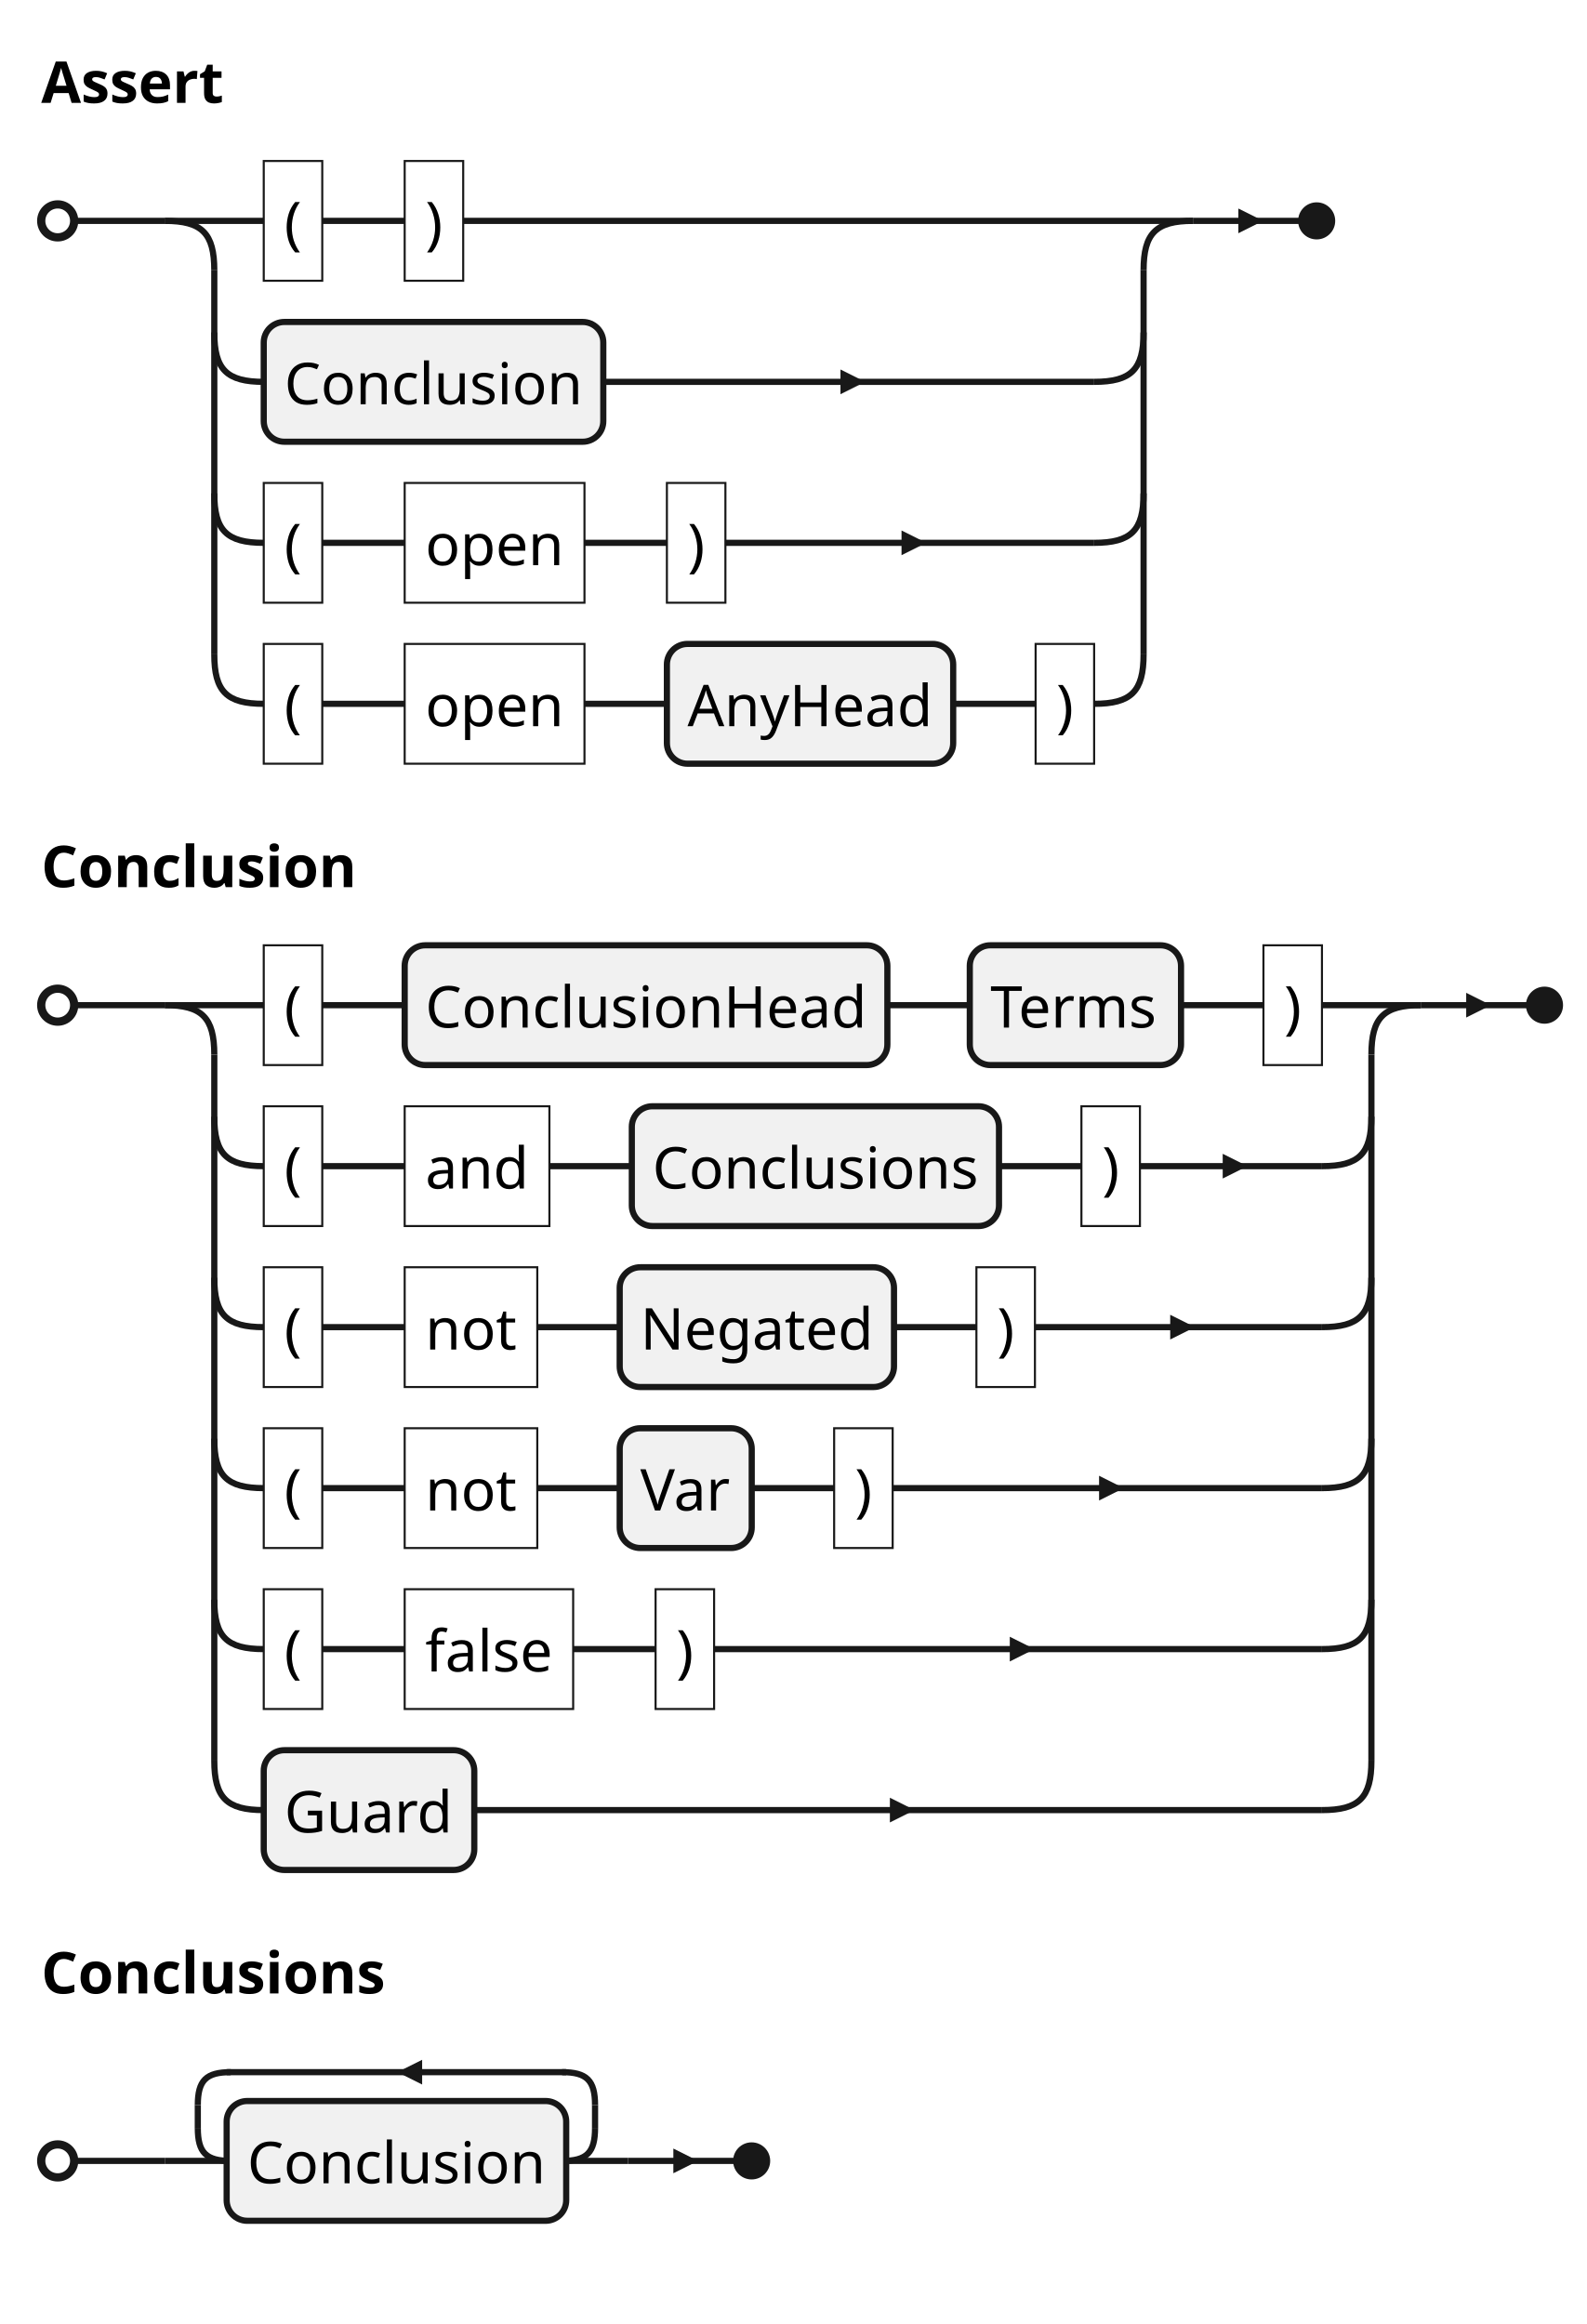
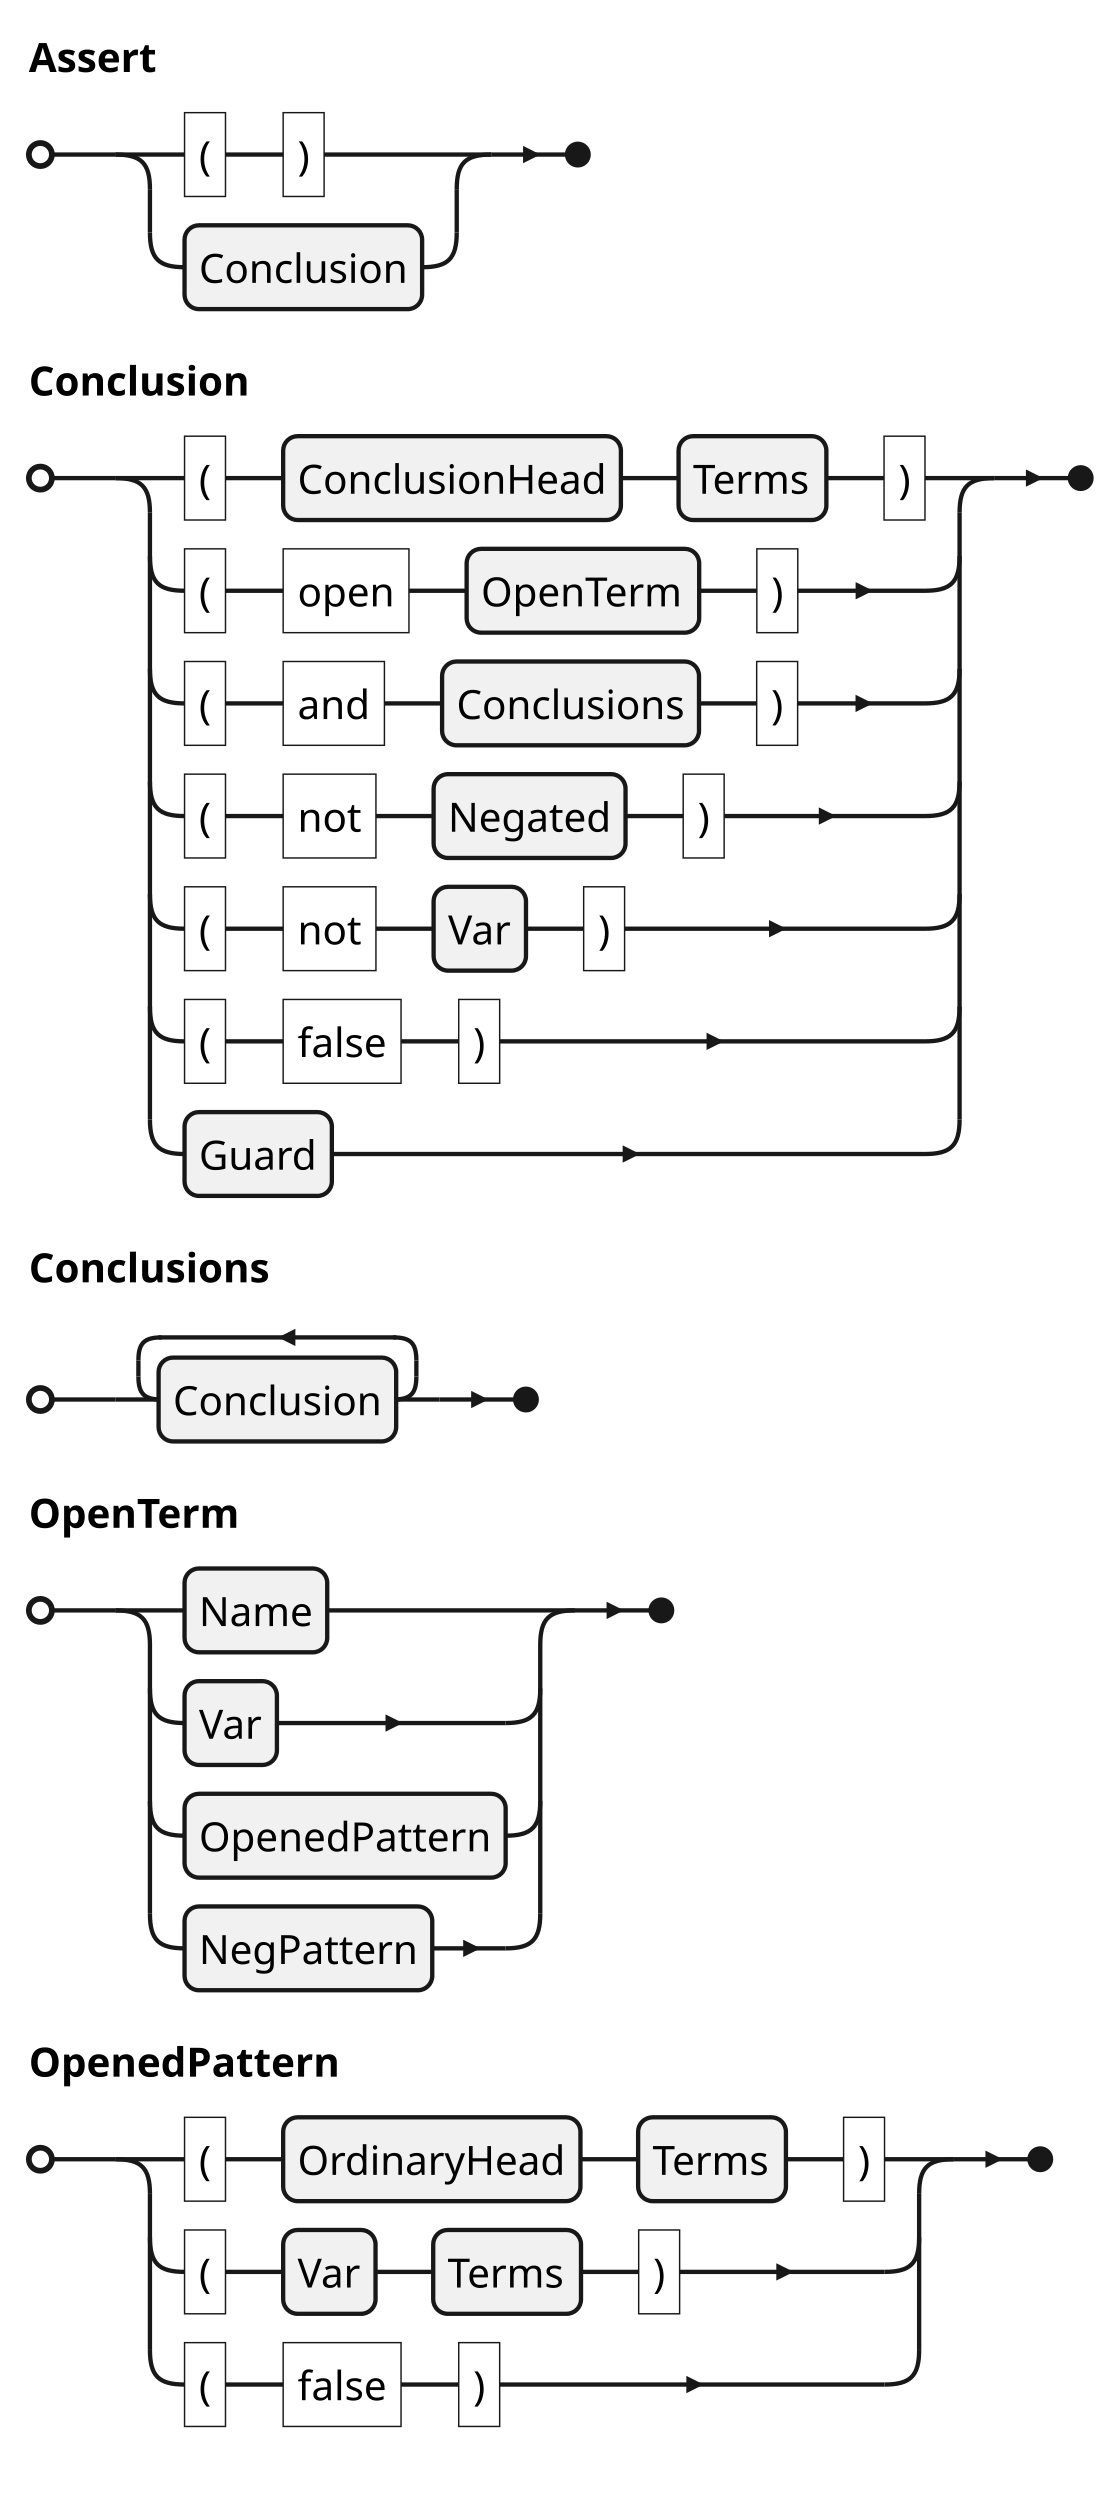
- <svg xmlns="http://www.w3.org/2000/svg" version="1.1" data-diagram-type="EBNF" style="width:385px;height:564px;background:#FFFFFF;" width="385px" height="564px" viewBox="0 0 385 564" zoomAndPan="magnify" preserveAspectRatio="none" contentStyleType="text/css">
+ <svg xmlns="http://www.w3.org/2000/svg" version="1.1" data-diagram-type="EBNF" style="width:385px;height:867px;background:#FFFFFF;" width="385px" height="867px" viewBox="0 0 385 867" zoomAndPan="magnify" preserveAspectRatio="none" contentStyleType="text/css">
  <defs />
  <g font-family="sans-serif" lengthAdjust="spacing">
    <text x="10" y="24.966" fill="#000" font-size="14" textLength="44.436" font-weight="700">Assert</text>
    <line x1="64" y1="53.602" x2="64" y2="53.602" style="stroke:#181818;stroke-width:1.5;" />
    <rect x="64" y="39.068" width="14.2" height="29.068" fill="none" style="stroke:#181818;stroke-width:0.5;" />
    <text x="69" y="59.034" fill="#000" font-size="14">(</text>
    <line x1="78.2" y1="53.602" x2="98.2" y2="53.602" style="stroke:#181818;stroke-width:1.5;" />
    <rect x="98.2" y="39.068" width="14.2" height="29.068" fill="none" style="stroke:#181818;stroke-width:0.5;" />
    <text x="103.2" y="59.034" fill="#000" font-size="14">)</text>
    <line x1="40" y1="53.602" x2="64" y2="53.602" style="stroke:#181818;stroke-width:1.5;" />
-     <line x1="112.4" y1="53.602" x2="289.5" y2="53.602" style="stroke:#181818;stroke-width:1.5;" />
+     <line x1="112.4" y1="53.602" x2="170.394" y2="53.602" style="stroke:#181818;stroke-width:1.5;" />
    <rect x="64" y="78.136" width="82.394" height="29.068" fill="#F1F1F1" style="stroke:#181818;stroke-width:1.5;" rx="5" ry="5" />
    <text x="69" y="98.102" fill="#000" font-size="14" textLength="72.394">Conclusion</text>
+     <line x1="146.394" y1="92.67" x2="146.394" y2="92.67" style="stroke:#181818;stroke-width:1.5;" />
    <path d="M52,80.67 C52,89.67 55,92.67 64,92.67" style="stroke:#181818;stroke-width:1.5;" fill="none" />
-     <line x1="146.394" y1="92.67" x2="265.5" y2="92.67" style="stroke:#181818;stroke-width:1.5;" />
-     <path d="M203.947,92.67 L203.947,89.67 L209.947,92.67 L203.947,95.67 L203.947,92.67" fill="#181818" />
-     <path d="M277.5,80.67 C277.5,89.67 274.5,92.67 265.5,92.67" style="stroke:#181818;stroke-width:1.5;" fill="none" />
-     <line x1="64" y1="131.738" x2="64" y2="131.738" style="stroke:#181818;stroke-width:1.5;" />
-     <rect x="64" y="117.204" width="14.2" height="29.068" fill="none" style="stroke:#181818;stroke-width:0.5;" />
-     <text x="69" y="137.17" fill="#000" font-size="14">(</text>
-     <line x1="78.2" y1="131.738" x2="98.2" y2="131.738" style="stroke:#181818;stroke-width:1.5;" />
-     <rect x="98.2" y="117.204" width="43.628" height="29.068" fill="none" style="stroke:#181818;stroke-width:0.5;" />
-     <text x="103.2" y="137.17" fill="#000" font-size="14" textLength="33.628">open</text>
-     <line x1="141.828" y1="131.738" x2="161.828" y2="131.738" style="stroke:#181818;stroke-width:1.5;" />
-     <rect x="161.828" y="117.204" width="14.2" height="29.068" fill="none" style="stroke:#181818;stroke-width:0.5;" />
-     <text x="166.828" y="137.17" fill="#000" font-size="14">)</text>
-     <path d="M52,119.738 C52,128.738 55,131.738 64,131.738" style="stroke:#181818;stroke-width:1.5;" fill="none" />
-     <line x1="176.028" y1="131.738" x2="265.5" y2="131.738" style="stroke:#181818;stroke-width:1.5;" />
-     <path d="M218.764,131.738 L218.764,128.738 L224.764,131.738 L218.764,134.738 L218.764,131.738" fill="#181818" />
-     <path d="M277.5,119.738 C277.5,128.738 274.5,131.738 265.5,131.738" style="stroke:#181818;stroke-width:1.5;" fill="none" />
-     <line x1="64" y1="170.806" x2="64" y2="170.806" style="stroke:#181818;stroke-width:1.5;" />
-     <rect x="64" y="156.272" width="14.2" height="29.068" fill="none" style="stroke:#181818;stroke-width:0.5;" />
-     <text x="69" y="176.238" fill="#000" font-size="14">(</text>
-     <line x1="78.2" y1="170.806" x2="98.2" y2="170.806" style="stroke:#181818;stroke-width:1.5;" />
-     <rect x="98.2" y="156.272" width="43.628" height="29.068" fill="none" style="stroke:#181818;stroke-width:0.5;" />
-     <text x="103.2" y="176.238" fill="#000" font-size="14" textLength="33.628">open</text>
-     <line x1="141.828" y1="170.806" x2="161.828" y2="170.806" style="stroke:#181818;stroke-width:1.5;" />
-     <rect x="161.828" y="156.272" width="69.472" height="29.068" fill="#F1F1F1" style="stroke:#181818;stroke-width:1.5;" rx="5" ry="5" />
-     <text x="166.828" y="176.238" fill="#000" font-size="14" textLength="59.472">AnyHead</text>
-     <line x1="231.3" y1="170.806" x2="251.3" y2="170.806" style="stroke:#181818;stroke-width:1.5;" />
-     <rect x="251.3" y="156.272" width="14.2" height="29.068" fill="none" style="stroke:#181818;stroke-width:0.5;" />
-     <text x="256.3" y="176.238" fill="#000" font-size="14">)</text>
-     <line x1="265.5" y1="170.806" x2="265.5" y2="170.806" style="stroke:#181818;stroke-width:1.5;" />
-     <path d="M52,158.806 C52,167.806 55,170.806 64,170.806" style="stroke:#181818;stroke-width:1.5;" fill="none" />
-     <line x1="52" y1="65.602" x2="52" y2="158.806" style="stroke:#181818;stroke-width:1.5;" />
+     <line x1="52" y1="65.602" x2="52" y2="80.67" style="stroke:#181818;stroke-width:1.5;" />
    <path d="M40,53.602 C49,53.602 52,56.602 52,65.602" style="stroke:#181818;stroke-width:1.5;" fill="none" />
-     <path d="M277.5,158.806 C277.5,167.806 274.5,170.806 265.5,170.806" style="stroke:#181818;stroke-width:1.5;" fill="none" />
-     <line x1="277.5" y1="65.602" x2="277.5" y2="158.806" style="stroke:#181818;stroke-width:1.5;" />
-     <path d="M277.5,65.602 C277.5,56.602 280.5,53.602 289.5,53.602" style="stroke:#181818;stroke-width:1.5;" fill="none" />
+     <path d="M158.394,80.67 C158.394,89.67 155.394,92.67 146.394,92.67" style="stroke:#181818;stroke-width:1.5;" fill="none" />
+     <line x1="158.394" y1="65.602" x2="158.394" y2="80.67" style="stroke:#181818;stroke-width:1.5;" />
+     <path d="M158.394,65.602 C158.394,56.602 161.394,53.602 170.394,53.602" style="stroke:#181818;stroke-width:1.5;" fill="none" />
    <ellipse cx="14" cy="53.602" rx="4" ry="4" fill="none" style="stroke:#181818;stroke-width:2;" />
-     <ellipse cx="319.5" cy="53.602" rx="4" ry="4" fill="#181818" style="stroke:#181818;stroke-width:1;" />
+     <ellipse cx="200.394" cy="53.602" rx="4" ry="4" fill="#181818" style="stroke:#181818;stroke-width:1;" />
    <line x1="18" y1="53.602" x2="40" y2="53.602" style="stroke:#181818;stroke-width:1.5;" />
-     <line x1="289.5" y1="53.602" x2="315.5" y2="53.602" style="stroke:#181818;stroke-width:1.5;" />
-     <path d="M300.5,53.602 L300.5,50.602 L306.5,53.602 L300.5,56.602 L300.5,53.602" fill="#181818" />
-     <text x="10" y="215.306" fill="#000" font-size="14" textLength="76.398" font-weight="700">Conclusion</text>
+     <line x1="170.394" y1="53.602" x2="196.394" y2="53.602" style="stroke:#181818;stroke-width:1.5;" />
+     <path d="M181.394,53.602 L181.394,50.602 L187.394,53.602 L181.394,56.602 L181.394,53.602" fill="#181818" />
+     <text x="10" y="137.17" fill="#000" font-size="14" textLength="76.398" font-weight="700">Conclusion</text>
+     <line x1="64" y1="165.806" x2="64" y2="165.806" style="stroke:#181818;stroke-width:1.5;" />
+     <rect x="64" y="151.272" width="14.2" height="29.068" fill="none" style="stroke:#181818;stroke-width:0.5;" />
+     <text x="69" y="171.238" fill="#000" font-size="14">(</text>
+     <line x1="78.2" y1="165.806" x2="98.2" y2="165.806" style="stroke:#181818;stroke-width:1.5;" />
+     <rect x="98.2" y="151.272" width="117.128" height="29.068" fill="#F1F1F1" style="stroke:#181818;stroke-width:1.5;" rx="5" ry="5" />
+     <text x="103.2" y="171.238" fill="#000" font-size="14" textLength="107.128">ConclusionHead</text>
+     <line x1="215.328" y1="165.806" x2="235.328" y2="165.806" style="stroke:#181818;stroke-width:1.5;" />
+     <rect x="235.328" y="151.272" width="51.258" height="29.068" fill="#F1F1F1" style="stroke:#181818;stroke-width:1.5;" rx="5" ry="5" />
+     <text x="240.328" y="171.238" fill="#000" font-size="14" textLength="41.258">Terms</text>
+     <line x1="286.585" y1="165.806" x2="306.585" y2="165.806" style="stroke:#181818;stroke-width:1.5;" />
+     <rect x="306.585" y="151.272" width="14.2" height="29.068" fill="none" style="stroke:#181818;stroke-width:0.5;" />
+     <text x="311.585" y="171.238" fill="#000" font-size="14">)</text>
+     <line x1="40" y1="165.806" x2="64" y2="165.806" style="stroke:#181818;stroke-width:1.5;" />
+     <line x1="320.785" y1="165.806" x2="344.785" y2="165.806" style="stroke:#181818;stroke-width:1.5;" />
+     <line x1="64" y1="204.874" x2="64" y2="204.874" style="stroke:#181818;stroke-width:1.5;" />
+     <rect x="64" y="190.34" width="14.2" height="29.068" fill="none" style="stroke:#181818;stroke-width:0.5;" />
+     <text x="69" y="210.306" fill="#000" font-size="14">(</text>
+     <line x1="78.2" y1="204.874" x2="98.2" y2="204.874" style="stroke:#181818;stroke-width:1.5;" />
+     <rect x="98.2" y="190.34" width="43.628" height="29.068" fill="none" style="stroke:#181818;stroke-width:0.5;" />
+     <text x="103.2" y="210.306" fill="#000" font-size="14" textLength="33.628">open</text>
+     <line x1="141.828" y1="204.874" x2="161.828" y2="204.874" style="stroke:#181818;stroke-width:1.5;" />
+     <rect x="161.828" y="190.34" width="80.644" height="29.068" fill="#F1F1F1" style="stroke:#181818;stroke-width:1.5;" rx="5" ry="5" />
+     <text x="166.828" y="210.306" fill="#000" font-size="14" textLength="70.644">OpenTerm</text>
+     <line x1="242.472" y1="204.874" x2="262.472" y2="204.874" style="stroke:#181818;stroke-width:1.5;" />
+     <rect x="262.472" y="190.34" width="14.2" height="29.068" fill="none" style="stroke:#181818;stroke-width:0.5;" />
+     <text x="267.472" y="210.306" fill="#000" font-size="14">)</text>
+     <path d="M52,192.874 C52,201.874 55,204.874 64,204.874" style="stroke:#181818;stroke-width:1.5;" fill="none" />
+     <line x1="276.672" y1="204.874" x2="320.785" y2="204.874" style="stroke:#181818;stroke-width:1.5;" />
+     <path d="M296.728,204.874 L296.728,201.874 L302.728,204.874 L296.728,207.874 L296.728,204.874" fill="#181818" />
+     <path d="M332.785,192.874 C332.785,201.874 329.785,204.874 320.785,204.874" style="stroke:#181818;stroke-width:1.5;" fill="none" />
    <line x1="64" y1="243.941" x2="64" y2="243.941" style="stroke:#181818;stroke-width:1.5;" />
    <rect x="64" y="229.408" width="14.2" height="29.068" fill="none" style="stroke:#181818;stroke-width:0.5;" />
    <text x="69" y="249.373" fill="#000" font-size="14">(</text>
    <line x1="78.2" y1="243.941" x2="98.2" y2="243.941" style="stroke:#181818;stroke-width:1.5;" />
-     <rect x="98.2" y="229.408" width="117.128" height="29.068" fill="#F1F1F1" style="stroke:#181818;stroke-width:1.5;" rx="5" ry="5" />
-     <text x="103.2" y="249.373" fill="#000" font-size="14" textLength="107.128">ConclusionHead</text>
-     <line x1="215.328" y1="243.941" x2="235.328" y2="243.941" style="stroke:#181818;stroke-width:1.5;" />
-     <rect x="235.328" y="229.408" width="51.258" height="29.068" fill="#F1F1F1" style="stroke:#181818;stroke-width:1.5;" rx="5" ry="5" />
-     <text x="240.328" y="249.373" fill="#000" font-size="14" textLength="41.258">Terms</text>
-     <line x1="286.585" y1="243.941" x2="306.585" y2="243.941" style="stroke:#181818;stroke-width:1.5;" />
-     <rect x="306.585" y="229.408" width="14.2" height="29.068" fill="none" style="stroke:#181818;stroke-width:0.5;" />
-     <text x="311.585" y="249.373" fill="#000" font-size="14">)</text>
-     <line x1="40" y1="243.941" x2="64" y2="243.941" style="stroke:#181818;stroke-width:1.5;" />
-     <line x1="320.785" y1="243.941" x2="344.785" y2="243.941" style="stroke:#181818;stroke-width:1.5;" />
+     <rect x="98.2" y="229.408" width="35.116" height="29.068" fill="none" style="stroke:#181818;stroke-width:0.5;" />
+     <text x="103.2" y="249.373" fill="#000" font-size="14" textLength="25.116">and</text>
+     <line x1="133.316" y1="243.941" x2="153.316" y2="243.941" style="stroke:#181818;stroke-width:1.5;" />
+     <rect x="153.316" y="229.408" width="89.1" height="29.068" fill="#F1F1F1" style="stroke:#181818;stroke-width:1.5;" rx="5" ry="5" />
+     <text x="158.316" y="249.373" fill="#000" font-size="14" textLength="79.1">Conclusions</text>
+     <line x1="242.416" y1="243.941" x2="262.416" y2="243.941" style="stroke:#181818;stroke-width:1.5;" />
+     <rect x="262.416" y="229.408" width="14.2" height="29.068" fill="none" style="stroke:#181818;stroke-width:0.5;" />
+     <text x="267.416" y="249.373" fill="#000" font-size="14">)</text>
+     <path d="M52,231.941 C52,240.941 55,243.941 64,243.941" style="stroke:#181818;stroke-width:1.5;" fill="none" />
+     <line x1="276.616" y1="243.941" x2="320.785" y2="243.941" style="stroke:#181818;stroke-width:1.5;" />
+     <path d="M296.7,243.941 L296.7,240.941 L302.7,243.941 L296.7,246.941 L296.7,243.941" fill="#181818" />
+     <path d="M332.785,231.941 C332.785,240.941 329.785,243.941 320.785,243.941" style="stroke:#181818;stroke-width:1.5;" fill="none" />
    <line x1="64" y1="283.009" x2="64" y2="283.009" style="stroke:#181818;stroke-width:1.5;" />
    <rect x="64" y="268.475" width="14.2" height="29.068" fill="none" style="stroke:#181818;stroke-width:0.5;" />
    <text x="69" y="288.441" fill="#000" font-size="14">(</text>
    <line x1="78.2" y1="283.009" x2="98.2" y2="283.009" style="stroke:#181818;stroke-width:1.5;" />
-     <rect x="98.2" y="268.475" width="35.116" height="29.068" fill="none" style="stroke:#181818;stroke-width:0.5;" />
-     <text x="103.2" y="288.441" fill="#000" font-size="14" textLength="25.116">and</text>
-     <line x1="133.316" y1="283.009" x2="153.316" y2="283.009" style="stroke:#181818;stroke-width:1.5;" />
-     <rect x="153.316" y="268.475" width="89.1" height="29.068" fill="#F1F1F1" style="stroke:#181818;stroke-width:1.5;" rx="5" ry="5" />
-     <text x="158.316" y="288.441" fill="#000" font-size="14" textLength="79.1">Conclusions</text>
-     <line x1="242.416" y1="283.009" x2="262.416" y2="283.009" style="stroke:#181818;stroke-width:1.5;" />
-     <rect x="262.416" y="268.475" width="14.2" height="29.068" fill="none" style="stroke:#181818;stroke-width:0.5;" />
-     <text x="267.416" y="288.441" fill="#000" font-size="14">)</text>
+     <rect x="98.2" y="268.475" width="32.176" height="29.068" fill="none" style="stroke:#181818;stroke-width:0.5;" />
+     <text x="103.2" y="288.441" fill="#000" font-size="14" textLength="22.176">not</text>
+     <line x1="130.376" y1="283.009" x2="150.376" y2="283.009" style="stroke:#181818;stroke-width:1.5;" />
+     <rect x="150.376" y="268.475" width="66.56" height="29.068" fill="#F1F1F1" style="stroke:#181818;stroke-width:1.5;" rx="5" ry="5" />
+     <text x="155.376" y="288.441" fill="#000" font-size="14" textLength="56.56">Negated</text>
+     <line x1="216.936" y1="283.009" x2="236.936" y2="283.009" style="stroke:#181818;stroke-width:1.5;" />
+     <rect x="236.936" y="268.475" width="14.2" height="29.068" fill="none" style="stroke:#181818;stroke-width:0.5;" />
+     <text x="241.936" y="288.441" fill="#000" font-size="14">)</text>
    <path d="M52,271.009 C52,280.009 55,283.009 64,283.009" style="stroke:#181818;stroke-width:1.5;" fill="none" />
-     <line x1="276.616" y1="283.009" x2="320.785" y2="283.009" style="stroke:#181818;stroke-width:1.5;" />
-     <path d="M296.7,283.009 L296.7,280.009 L302.7,283.009 L296.7,286.009 L296.7,283.009" fill="#181818" />
+     <line x1="251.136" y1="283.009" x2="320.785" y2="283.009" style="stroke:#181818;stroke-width:1.5;" />
+     <path d="M283.961,283.009 L283.961,280.009 L289.961,283.009 L283.961,286.009 L283.961,283.009" fill="#181818" />
    <path d="M332.785,271.009 C332.785,280.009 329.785,283.009 320.785,283.009" style="stroke:#181818;stroke-width:1.5;" fill="none" />
    <line x1="64" y1="322.077" x2="64" y2="322.077" style="stroke:#181818;stroke-width:1.5;" />
    <rect x="64" y="307.543" width="14.2" height="29.068" fill="none" style="stroke:#181818;stroke-width:0.5;" />
    <text x="69" y="327.509" fill="#000" font-size="14">(</text>
    <line x1="78.2" y1="322.077" x2="98.2" y2="322.077" style="stroke:#181818;stroke-width:1.5;" />
    <rect x="98.2" y="307.543" width="32.176" height="29.068" fill="none" style="stroke:#181818;stroke-width:0.5;" />
    <text x="103.2" y="327.509" fill="#000" font-size="14" textLength="22.176">not</text>
    <line x1="130.376" y1="322.077" x2="150.376" y2="322.077" style="stroke:#181818;stroke-width:1.5;" />
-     <rect x="150.376" y="307.543" width="66.56" height="29.068" fill="#F1F1F1" style="stroke:#181818;stroke-width:1.5;" rx="5" ry="5" />
-     <text x="155.376" y="327.509" fill="#000" font-size="14" textLength="56.56">Negated</text>
-     <line x1="216.936" y1="322.077" x2="236.936" y2="322.077" style="stroke:#181818;stroke-width:1.5;" />
-     <rect x="236.936" y="307.543" width="14.2" height="29.068" fill="none" style="stroke:#181818;stroke-width:0.5;" />
-     <text x="241.936" y="327.509" fill="#000" font-size="14">)</text>
+     <rect x="150.376" y="307.543" width="32.036" height="29.068" fill="#F1F1F1" style="stroke:#181818;stroke-width:1.5;" rx="5" ry="5" />
+     <text x="155.376" y="327.509" fill="#000" font-size="14" textLength="22.036">Var</text>
+     <line x1="182.412" y1="322.077" x2="202.412" y2="322.077" style="stroke:#181818;stroke-width:1.5;" />
+     <rect x="202.412" y="307.543" width="14.2" height="29.068" fill="none" style="stroke:#181818;stroke-width:0.5;" />
+     <text x="207.412" y="327.509" fill="#000" font-size="14">)</text>
    <path d="M52,310.077 C52,319.077 55,322.077 64,322.077" style="stroke:#181818;stroke-width:1.5;" fill="none" />
-     <line x1="251.136" y1="322.077" x2="320.785" y2="322.077" style="stroke:#181818;stroke-width:1.5;" />
-     <path d="M283.961,322.077 L283.961,319.077 L289.961,322.077 L283.961,325.077 L283.961,322.077" fill="#181818" />
+     <line x1="216.612" y1="322.077" x2="320.785" y2="322.077" style="stroke:#181818;stroke-width:1.5;" />
+     <path d="M266.699,322.077 L266.699,319.077 L272.699,322.077 L266.699,325.077 L266.699,322.077" fill="#181818" />
    <path d="M332.785,310.077 C332.785,319.077 329.785,322.077 320.785,322.077" style="stroke:#181818;stroke-width:1.5;" fill="none" />
    <line x1="64" y1="361.145" x2="64" y2="361.145" style="stroke:#181818;stroke-width:1.5;" />
    <rect x="64" y="346.611" width="14.2" height="29.068" fill="none" style="stroke:#181818;stroke-width:0.5;" />
    <text x="69" y="366.577" fill="#000" font-size="14">(</text>
    <line x1="78.2" y1="361.145" x2="98.2" y2="361.145" style="stroke:#181818;stroke-width:1.5;" />
-     <rect x="98.2" y="346.611" width="32.176" height="29.068" fill="none" style="stroke:#181818;stroke-width:0.5;" />
-     <text x="103.2" y="366.577" fill="#000" font-size="14" textLength="22.176">not</text>
-     <line x1="130.376" y1="361.145" x2="150.376" y2="361.145" style="stroke:#181818;stroke-width:1.5;" />
-     <rect x="150.376" y="346.611" width="32.036" height="29.068" fill="#F1F1F1" style="stroke:#181818;stroke-width:1.5;" rx="5" ry="5" />
-     <text x="155.376" y="366.577" fill="#000" font-size="14" textLength="22.036">Var</text>
-     <line x1="182.412" y1="361.145" x2="202.412" y2="361.145" style="stroke:#181818;stroke-width:1.5;" />
-     <rect x="202.412" y="346.611" width="14.2" height="29.068" fill="none" style="stroke:#181818;stroke-width:0.5;" />
-     <text x="207.412" y="366.577" fill="#000" font-size="14">)</text>
+     <rect x="98.2" y="346.611" width="40.884" height="29.068" fill="none" style="stroke:#181818;stroke-width:0.5;" />
+     <text x="103.2" y="366.577" fill="#000" font-size="14" textLength="30.884">false</text>
+     <line x1="139.084" y1="361.145" x2="159.084" y2="361.145" style="stroke:#181818;stroke-width:1.5;" />
+     <rect x="159.084" y="346.611" width="14.2" height="29.068" fill="none" style="stroke:#181818;stroke-width:0.5;" />
+     <text x="164.084" y="366.577" fill="#000" font-size="14">)</text>
    <path d="M52,349.145 C52,358.145 55,361.145 64,361.145" style="stroke:#181818;stroke-width:1.5;" fill="none" />
-     <line x1="216.612" y1="361.145" x2="320.785" y2="361.145" style="stroke:#181818;stroke-width:1.5;" />
-     <path d="M266.699,361.145 L266.699,358.145 L272.699,361.145 L266.699,364.145 L266.699,361.145" fill="#181818" />
+     <line x1="173.284" y1="361.145" x2="320.785" y2="361.145" style="stroke:#181818;stroke-width:1.5;" />
+     <path d="M245.035,361.145 L245.035,358.145 L251.035,361.145 L245.035,364.145 L245.035,361.145" fill="#181818" />
    <path d="M332.785,349.145 C332.785,358.145 329.785,361.145 320.785,361.145" style="stroke:#181818;stroke-width:1.5;" fill="none" />
-     <line x1="64" y1="400.213" x2="64" y2="400.213" style="stroke:#181818;stroke-width:1.5;" />
-     <rect x="64" y="385.679" width="14.2" height="29.068" fill="none" style="stroke:#181818;stroke-width:0.5;" />
-     <text x="69" y="405.645" fill="#000" font-size="14">(</text>
-     <line x1="78.2" y1="400.213" x2="98.2" y2="400.213" style="stroke:#181818;stroke-width:1.5;" />
-     <rect x="98.2" y="385.679" width="40.884" height="29.068" fill="none" style="stroke:#181818;stroke-width:0.5;" />
-     <text x="103.2" y="405.645" fill="#000" font-size="14" textLength="30.884">false</text>
-     <line x1="139.084" y1="400.213" x2="159.084" y2="400.213" style="stroke:#181818;stroke-width:1.5;" />
-     <rect x="159.084" y="385.679" width="14.2" height="29.068" fill="none" style="stroke:#181818;stroke-width:0.5;" />
-     <text x="164.084" y="405.645" fill="#000" font-size="14">)</text>
+     <rect x="64" y="385.679" width="51.09" height="29.068" fill="#F1F1F1" style="stroke:#181818;stroke-width:1.5;" rx="5" ry="5" />
+     <text x="69" y="405.645" fill="#000" font-size="14" textLength="41.09">Guard</text>
+     <line x1="115.09" y1="400.213" x2="320.785" y2="400.213" style="stroke:#181818;stroke-width:1.5;" />
+     <path d="M215.938,400.213 L215.938,397.213 L221.938,400.213 L215.938,403.213 L215.938,400.213" fill="#181818" />
    <path d="M52,388.213 C52,397.213 55,400.213 64,400.213" style="stroke:#181818;stroke-width:1.5;" fill="none" />
-     <line x1="173.284" y1="400.213" x2="320.785" y2="400.213" style="stroke:#181818;stroke-width:1.5;" />
-     <path d="M245.035,400.213 L245.035,397.213 L251.035,400.213 L245.035,403.213 L245.035,400.213" fill="#181818" />
+     <line x1="52" y1="177.806" x2="52" y2="388.213" style="stroke:#181818;stroke-width:1.5;" />
+     <path d="M40,165.806 C49,165.806 52,168.806 52,177.806" style="stroke:#181818;stroke-width:1.5;" fill="none" />
    <path d="M332.785,388.213 C332.785,397.213 329.785,400.213 320.785,400.213" style="stroke:#181818;stroke-width:1.5;" fill="none" />
-     <rect x="64" y="424.747" width="51.09" height="29.068" fill="#F1F1F1" style="stroke:#181818;stroke-width:1.5;" rx="5" ry="5" />
-     <text x="69" y="444.713" fill="#000" font-size="14" textLength="41.09">Guard</text>
-     <line x1="115.09" y1="439.281" x2="320.785" y2="439.281" style="stroke:#181818;stroke-width:1.5;" />
-     <path d="M215.938,439.281 L215.938,436.281 L221.938,439.281 L215.938,442.281 L215.938,439.281" fill="#181818" />
-     <path d="M52,427.281 C52,436.281 55,439.281 64,439.281" style="stroke:#181818;stroke-width:1.5;" fill="none" />
-     <line x1="52" y1="255.941" x2="52" y2="427.281" style="stroke:#181818;stroke-width:1.5;" />
-     <path d="M40,243.941 C49,243.941 52,246.941 52,255.941" style="stroke:#181818;stroke-width:1.5;" fill="none" />
-     <path d="M332.785,427.281 C332.785,436.281 329.785,439.281 320.785,439.281" style="stroke:#181818;stroke-width:1.5;" fill="none" />
-     <line x1="332.785" y1="255.941" x2="332.785" y2="427.281" style="stroke:#181818;stroke-width:1.5;" />
-     <path d="M332.785,255.941 C332.785,246.941 335.785,243.941 344.785,243.941" style="stroke:#181818;stroke-width:1.5;" fill="none" />
-     <ellipse cx="14" cy="243.941" rx="4" ry="4" fill="none" style="stroke:#181818;stroke-width:2;" />
-     <ellipse cx="374.785" cy="243.941" rx="4" ry="4" fill="#181818" style="stroke:#181818;stroke-width:1;" />
-     <line x1="18" y1="243.941" x2="40" y2="243.941" style="stroke:#181818;stroke-width:1.5;" />
-     <line x1="344.785" y1="243.941" x2="370.785" y2="243.941" style="stroke:#181818;stroke-width:1.5;" />
-     <path d="M355.785,243.941 L355.785,240.941 L361.785,243.941 L355.785,246.941 L355.785,243.941" fill="#181818" />
-     <text x="10" y="483.781" fill="#000" font-size="14" textLength="83.426" font-weight="700">Conclusions</text>
-     <path d="M48,516.417 C48,522.417 50,524.417 56,524.417" style="stroke:#181818;stroke-width:1.5;" fill="none" />
-     <line x1="48" y1="510.883" x2="48" y2="516.417" style="stroke:#181818;stroke-width:1.5;" />
-     <path d="M48,510.883 C48,504.883 50,502.883 56,502.883" style="stroke:#181818;stroke-width:1.5;" fill="none" />
-     <line x1="55" y1="502.883" x2="137.394" y2="502.883" style="stroke:#181818;stroke-width:1.5;" />
-     <path d="M102.436,502.883 L102.436,499.883 L96.436,502.883 L102.436,505.883 L102.436,502.883" fill="#181818" />
-     <path d="M144.394,516.417 C144.394,522.417 142.394,524.417 136.394,524.417" style="stroke:#181818;stroke-width:1.5;" fill="none" />
-     <line x1="144.394" y1="510.883" x2="144.394" y2="516.417" style="stroke:#181818;stroke-width:1.5;" />
-     <path d="M136.394,502.883 C142.394,502.883 144.394,504.883 144.394,510.883" style="stroke:#181818;stroke-width:1.5;" fill="none" />
-     <line x1="40" y1="524.417" x2="55" y2="524.417" style="stroke:#181818;stroke-width:1.5;" />
-     <line x1="137.394" y1="524.417" x2="152.394" y2="524.417" style="stroke:#181818;stroke-width:1.5;" />
-     <rect x="55" y="509.883" width="82.394" height="29.068" fill="#F1F1F1" style="stroke:#181818;stroke-width:1.5;" rx="5" ry="5" />
-     <text x="60" y="529.849" fill="#000" font-size="14" textLength="72.394">Conclusion</text>
-     <ellipse cx="14" cy="524.417" rx="4" ry="4" fill="none" style="stroke:#181818;stroke-width:2;" />
-     <ellipse cx="182.394" cy="524.417" rx="4" ry="4" fill="#181818" style="stroke:#181818;stroke-width:1;" />
-     <line x1="18" y1="524.417" x2="40" y2="524.417" style="stroke:#181818;stroke-width:1.5;" />
-     <line x1="152.394" y1="524.417" x2="178.394" y2="524.417" style="stroke:#181818;stroke-width:1.5;" />
-     <path d="M163.394,524.417 L163.394,521.417 L169.394,524.417 L163.394,527.417 L163.394,524.417" fill="#181818" />
+     <line x1="332.785" y1="177.806" x2="332.785" y2="388.213" style="stroke:#181818;stroke-width:1.5;" />
+     <path d="M332.785,177.806 C332.785,168.806 335.785,165.806 344.785,165.806" style="stroke:#181818;stroke-width:1.5;" fill="none" />
+     <ellipse cx="14" cy="165.806" rx="4" ry="4" fill="none" style="stroke:#181818;stroke-width:2;" />
+     <ellipse cx="374.785" cy="165.806" rx="4" ry="4" fill="#181818" style="stroke:#181818;stroke-width:1;" />
+     <line x1="18" y1="165.806" x2="40" y2="165.806" style="stroke:#181818;stroke-width:1.5;" />
+     <line x1="344.785" y1="165.806" x2="370.785" y2="165.806" style="stroke:#181818;stroke-width:1.5;" />
+     <path d="M355.785,165.806 L355.785,162.806 L361.785,165.806 L355.785,168.806 L355.785,165.806" fill="#181818" />
+     <text x="10" y="444.713" fill="#000" font-size="14" textLength="83.426" font-weight="700">Conclusions</text>
+     <path d="M48,477.349 C48,483.349 50,485.349 56,485.349" style="stroke:#181818;stroke-width:1.5;" fill="none" />
+     <line x1="48" y1="471.815" x2="48" y2="477.349" style="stroke:#181818;stroke-width:1.5;" />
+     <path d="M48,471.815 C48,465.815 50,463.815 56,463.815" style="stroke:#181818;stroke-width:1.5;" fill="none" />
+     <line x1="55" y1="463.815" x2="137.394" y2="463.815" style="stroke:#181818;stroke-width:1.5;" />
+     <path d="M102.436,463.815 L102.436,460.815 L96.436,463.815 L102.436,466.815 L102.436,463.815" fill="#181818" />
+     <path d="M144.394,477.349 C144.394,483.349 142.394,485.349 136.394,485.349" style="stroke:#181818;stroke-width:1.5;" fill="none" />
+     <line x1="144.394" y1="471.815" x2="144.394" y2="477.349" style="stroke:#181818;stroke-width:1.5;" />
+     <path d="M136.394,463.815 C142.394,463.815 144.394,465.815 144.394,471.815" style="stroke:#181818;stroke-width:1.5;" fill="none" />
+     <line x1="40" y1="485.349" x2="55" y2="485.349" style="stroke:#181818;stroke-width:1.5;" />
+     <line x1="137.394" y1="485.349" x2="152.394" y2="485.349" style="stroke:#181818;stroke-width:1.5;" />
+     <rect x="55" y="470.815" width="82.394" height="29.068" fill="#F1F1F1" style="stroke:#181818;stroke-width:1.5;" rx="5" ry="5" />
+     <text x="60" y="490.781" fill="#000" font-size="14" textLength="72.394">Conclusion</text>
+     <ellipse cx="14" cy="485.349" rx="4" ry="4" fill="none" style="stroke:#181818;stroke-width:2;" />
+     <ellipse cx="182.394" cy="485.349" rx="4" ry="4" fill="#181818" style="stroke:#181818;stroke-width:1;" />
+     <line x1="18" y1="485.349" x2="40" y2="485.349" style="stroke:#181818;stroke-width:1.5;" />
+     <line x1="152.394" y1="485.349" x2="178.394" y2="485.349" style="stroke:#181818;stroke-width:1.5;" />
+     <path d="M163.394,485.349 L163.394,482.349 L169.394,485.349 L163.394,488.349 L163.394,485.349" fill="#181818" />
+     <text x="10" y="529.849" fill="#000" font-size="14" textLength="73.724" font-weight="700">OpenTerm</text>
+     <rect x="64" y="543.951" width="49.48" height="29.068" fill="#F1F1F1" style="stroke:#181818;stroke-width:1.5;" rx="5" ry="5" />
+     <text x="69" y="563.917" fill="#000" font-size="14" textLength="39.48">Name</text>
+     <line x1="40" y1="558.485" x2="64" y2="558.485" style="stroke:#181818;stroke-width:1.5;" />
+     <line x1="113.48" y1="558.485" x2="199.36" y2="558.485" style="stroke:#181818;stroke-width:1.5;" />
+     <rect x="64" y="583.019" width="32.036" height="29.068" fill="#F1F1F1" style="stroke:#181818;stroke-width:1.5;" rx="5" ry="5" />
+     <text x="69" y="602.985" fill="#000" font-size="14" textLength="22.036">Var</text>
+     <path d="M52,585.553 C52,594.553 55,597.553 64,597.553" style="stroke:#181818;stroke-width:1.5;" fill="none" />
+     <line x1="96.036" y1="597.553" x2="175.36" y2="597.553" style="stroke:#181818;stroke-width:1.5;" />
+     <path d="M133.698,597.553 L133.698,594.553 L139.698,597.553 L133.698,600.553 L133.698,597.553" fill="#181818" />
+     <path d="M187.36,585.553 C187.36,594.553 184.36,597.553 175.36,597.553" style="stroke:#181818;stroke-width:1.5;" fill="none" />
+     <rect x="64" y="622.087" width="111.36" height="29.068" fill="#F1F1F1" style="stroke:#181818;stroke-width:1.5;" rx="5" ry="5" />
+     <text x="69" y="642.053" fill="#000" font-size="14" textLength="101.36">OpenedPattern</text>
+     <path d="M52,624.621 C52,633.621 55,636.621 64,636.621" style="stroke:#181818;stroke-width:1.5;" fill="none" />
+     <line x1="175.36" y1="636.621" x2="175.36" y2="636.621" style="stroke:#181818;stroke-width:1.5;" />
+     <path d="M187.36,624.621 C187.36,633.621 184.36,636.621 175.36,636.621" style="stroke:#181818;stroke-width:1.5;" fill="none" />
+     <rect x="64" y="661.155" width="85.908" height="29.068" fill="#F1F1F1" style="stroke:#181818;stroke-width:1.5;" rx="5" ry="5" />
+     <text x="69" y="681.121" fill="#000" font-size="14" textLength="75.908">NegPattern</text>
+     <line x1="149.908" y1="675.689" x2="175.36" y2="675.689" style="stroke:#181818;stroke-width:1.5;" />
+     <path d="M160.634,675.689 L160.634,672.689 L166.634,675.689 L160.634,678.689 L160.634,675.689" fill="#181818" />
+     <path d="M52,663.689 C52,672.689 55,675.689 64,675.689" style="stroke:#181818;stroke-width:1.5;" fill="none" />
+     <line x1="52" y1="570.485" x2="52" y2="663.689" style="stroke:#181818;stroke-width:1.5;" />
+     <path d="M40,558.485 C49,558.485 52,561.485 52,570.485" style="stroke:#181818;stroke-width:1.5;" fill="none" />
+     <path d="M187.36,663.689 C187.36,672.689 184.36,675.689 175.36,675.689" style="stroke:#181818;stroke-width:1.5;" fill="none" />
+     <line x1="187.36" y1="570.485" x2="187.36" y2="663.689" style="stroke:#181818;stroke-width:1.5;" />
+     <path d="M187.36,570.485 C187.36,561.485 190.36,558.485 199.36,558.485" style="stroke:#181818;stroke-width:1.5;" fill="none" />
+     <ellipse cx="14" cy="558.485" rx="4" ry="4" fill="none" style="stroke:#181818;stroke-width:2;" />
+     <ellipse cx="229.36" cy="558.485" rx="4" ry="4" fill="#181818" style="stroke:#181818;stroke-width:1;" />
+     <line x1="18" y1="558.485" x2="40" y2="558.485" style="stroke:#181818;stroke-width:1.5;" />
+     <line x1="199.36" y1="558.485" x2="225.36" y2="558.485" style="stroke:#181818;stroke-width:1.5;" />
+     <path d="M210.36,558.485 L210.36,555.485 L216.36,558.485 L210.36,561.485 L210.36,558.485" fill="#181818" />
+     <text x="10" y="720.188" fill="#000" font-size="14" textLength="107.534" font-weight="700">OpenedPattern</text>
+     <line x1="64" y1="748.824" x2="64" y2="748.824" style="stroke:#181818;stroke-width:1.5;" />
+     <rect x="64" y="734.29" width="14.2" height="29.068" fill="none" style="stroke:#181818;stroke-width:0.5;" />
+     <text x="69" y="754.256" fill="#000" font-size="14">(</text>
+     <line x1="78.2" y1="748.824" x2="98.2" y2="748.824" style="stroke:#181818;stroke-width:1.5;" />
+     <rect x="98.2" y="734.29" width="103.1" height="29.068" fill="#F1F1F1" style="stroke:#181818;stroke-width:1.5;" rx="5" ry="5" />
+     <text x="103.2" y="754.256" fill="#000" font-size="14" textLength="93.1">OrdinaryHead</text>
+     <line x1="201.3" y1="748.824" x2="221.3" y2="748.824" style="stroke:#181818;stroke-width:1.5;" />
+     <rect x="221.3" y="734.29" width="51.258" height="29.068" fill="#F1F1F1" style="stroke:#181818;stroke-width:1.5;" rx="5" ry="5" />
+     <text x="226.3" y="754.256" fill="#000" font-size="14" textLength="41.258">Terms</text>
+     <line x1="272.557" y1="748.824" x2="292.557" y2="748.824" style="stroke:#181818;stroke-width:1.5;" />
+     <rect x="292.557" y="734.29" width="14.2" height="29.068" fill="none" style="stroke:#181818;stroke-width:0.5;" />
+     <text x="297.557" y="754.256" fill="#000" font-size="14">)</text>
+     <line x1="40" y1="748.824" x2="64" y2="748.824" style="stroke:#181818;stroke-width:1.5;" />
+     <line x1="306.757" y1="748.824" x2="330.757" y2="748.824" style="stroke:#181818;stroke-width:1.5;" />
+     <line x1="64" y1="787.892" x2="64" y2="787.892" style="stroke:#181818;stroke-width:1.5;" />
+     <rect x="64" y="773.358" width="14.2" height="29.068" fill="none" style="stroke:#181818;stroke-width:0.5;" />
+     <text x="69" y="793.324" fill="#000" font-size="14">(</text>
+     <line x1="78.2" y1="787.892" x2="98.2" y2="787.892" style="stroke:#181818;stroke-width:1.5;" />
+     <rect x="98.2" y="773.358" width="32.036" height="29.068" fill="#F1F1F1" style="stroke:#181818;stroke-width:1.5;" rx="5" ry="5" />
+     <text x="103.2" y="793.324" fill="#000" font-size="14" textLength="22.036">Var</text>
+     <line x1="130.236" y1="787.892" x2="150.236" y2="787.892" style="stroke:#181818;stroke-width:1.5;" />
+     <rect x="150.236" y="773.358" width="51.258" height="29.068" fill="#F1F1F1" style="stroke:#181818;stroke-width:1.5;" rx="5" ry="5" />
+     <text x="155.236" y="793.324" fill="#000" font-size="14" textLength="41.258">Terms</text>
+     <line x1="201.494" y1="787.892" x2="221.494" y2="787.892" style="stroke:#181818;stroke-width:1.5;" />
+     <rect x="221.494" y="773.358" width="14.2" height="29.068" fill="none" style="stroke:#181818;stroke-width:0.5;" />
+     <text x="226.494" y="793.324" fill="#000" font-size="14">)</text>
+     <path d="M52,775.892 C52,784.892 55,787.892 64,787.892" style="stroke:#181818;stroke-width:1.5;" fill="none" />
+     <line x1="235.694" y1="787.892" x2="306.757" y2="787.892" style="stroke:#181818;stroke-width:1.5;" />
+     <path d="M269.226,787.892 L269.226,784.892 L275.226,787.892 L269.226,790.892 L269.226,787.892" fill="#181818" />
+     <path d="M318.757,775.892 C318.757,784.892 315.757,787.892 306.757,787.892" style="stroke:#181818;stroke-width:1.5;" fill="none" />
+     <line x1="64" y1="826.96" x2="64" y2="826.96" style="stroke:#181818;stroke-width:1.5;" />
+     <rect x="64" y="812.426" width="14.2" height="29.068" fill="none" style="stroke:#181818;stroke-width:0.5;" />
+     <text x="69" y="832.392" fill="#000" font-size="14">(</text>
+     <line x1="78.2" y1="826.96" x2="98.2" y2="826.96" style="stroke:#181818;stroke-width:1.5;" />
+     <rect x="98.2" y="812.426" width="40.884" height="29.068" fill="none" style="stroke:#181818;stroke-width:0.5;" />
+     <text x="103.2" y="832.392" fill="#000" font-size="14" textLength="30.884">false</text>
+     <line x1="139.084" y1="826.96" x2="159.084" y2="826.96" style="stroke:#181818;stroke-width:1.5;" />
+     <rect x="159.084" y="812.426" width="14.2" height="29.068" fill="none" style="stroke:#181818;stroke-width:0.5;" />
+     <text x="164.084" y="832.392" fill="#000" font-size="14">)</text>
+     <line x1="173.284" y1="826.96" x2="306.757" y2="826.96" style="stroke:#181818;stroke-width:1.5;" />
+     <path d="M238.021,826.96 L238.021,823.96 L244.021,826.96 L238.021,829.96 L238.021,826.96" fill="#181818" />
+     <path d="M52,814.96 C52,823.96 55,826.96 64,826.96" style="stroke:#181818;stroke-width:1.5;" fill="none" />
+     <line x1="52" y1="760.824" x2="52" y2="814.96" style="stroke:#181818;stroke-width:1.5;" />
+     <path d="M40,748.824 C49,748.824 52,751.824 52,760.824" style="stroke:#181818;stroke-width:1.5;" fill="none" />
+     <path d="M318.757,814.96 C318.757,823.96 315.757,826.96 306.757,826.96" style="stroke:#181818;stroke-width:1.5;" fill="none" />
+     <line x1="318.757" y1="760.824" x2="318.757" y2="814.96" style="stroke:#181818;stroke-width:1.5;" />
+     <path d="M318.757,760.824 C318.757,751.824 321.757,748.824 330.757,748.824" style="stroke:#181818;stroke-width:1.5;" fill="none" />
+     <ellipse cx="14" cy="748.824" rx="4" ry="4" fill="none" style="stroke:#181818;stroke-width:2;" />
+     <ellipse cx="360.757" cy="748.824" rx="4" ry="4" fill="#181818" style="stroke:#181818;stroke-width:1;" />
+     <line x1="18" y1="748.824" x2="40" y2="748.824" style="stroke:#181818;stroke-width:1.5;" />
+     <line x1="330.757" y1="748.824" x2="356.757" y2="748.824" style="stroke:#181818;stroke-width:1.5;" />
+     <path d="M341.757,748.824 L341.757,745.824 L347.757,748.824 L341.757,751.824 L341.757,748.824" fill="#181818" />
  </g>
</svg>
